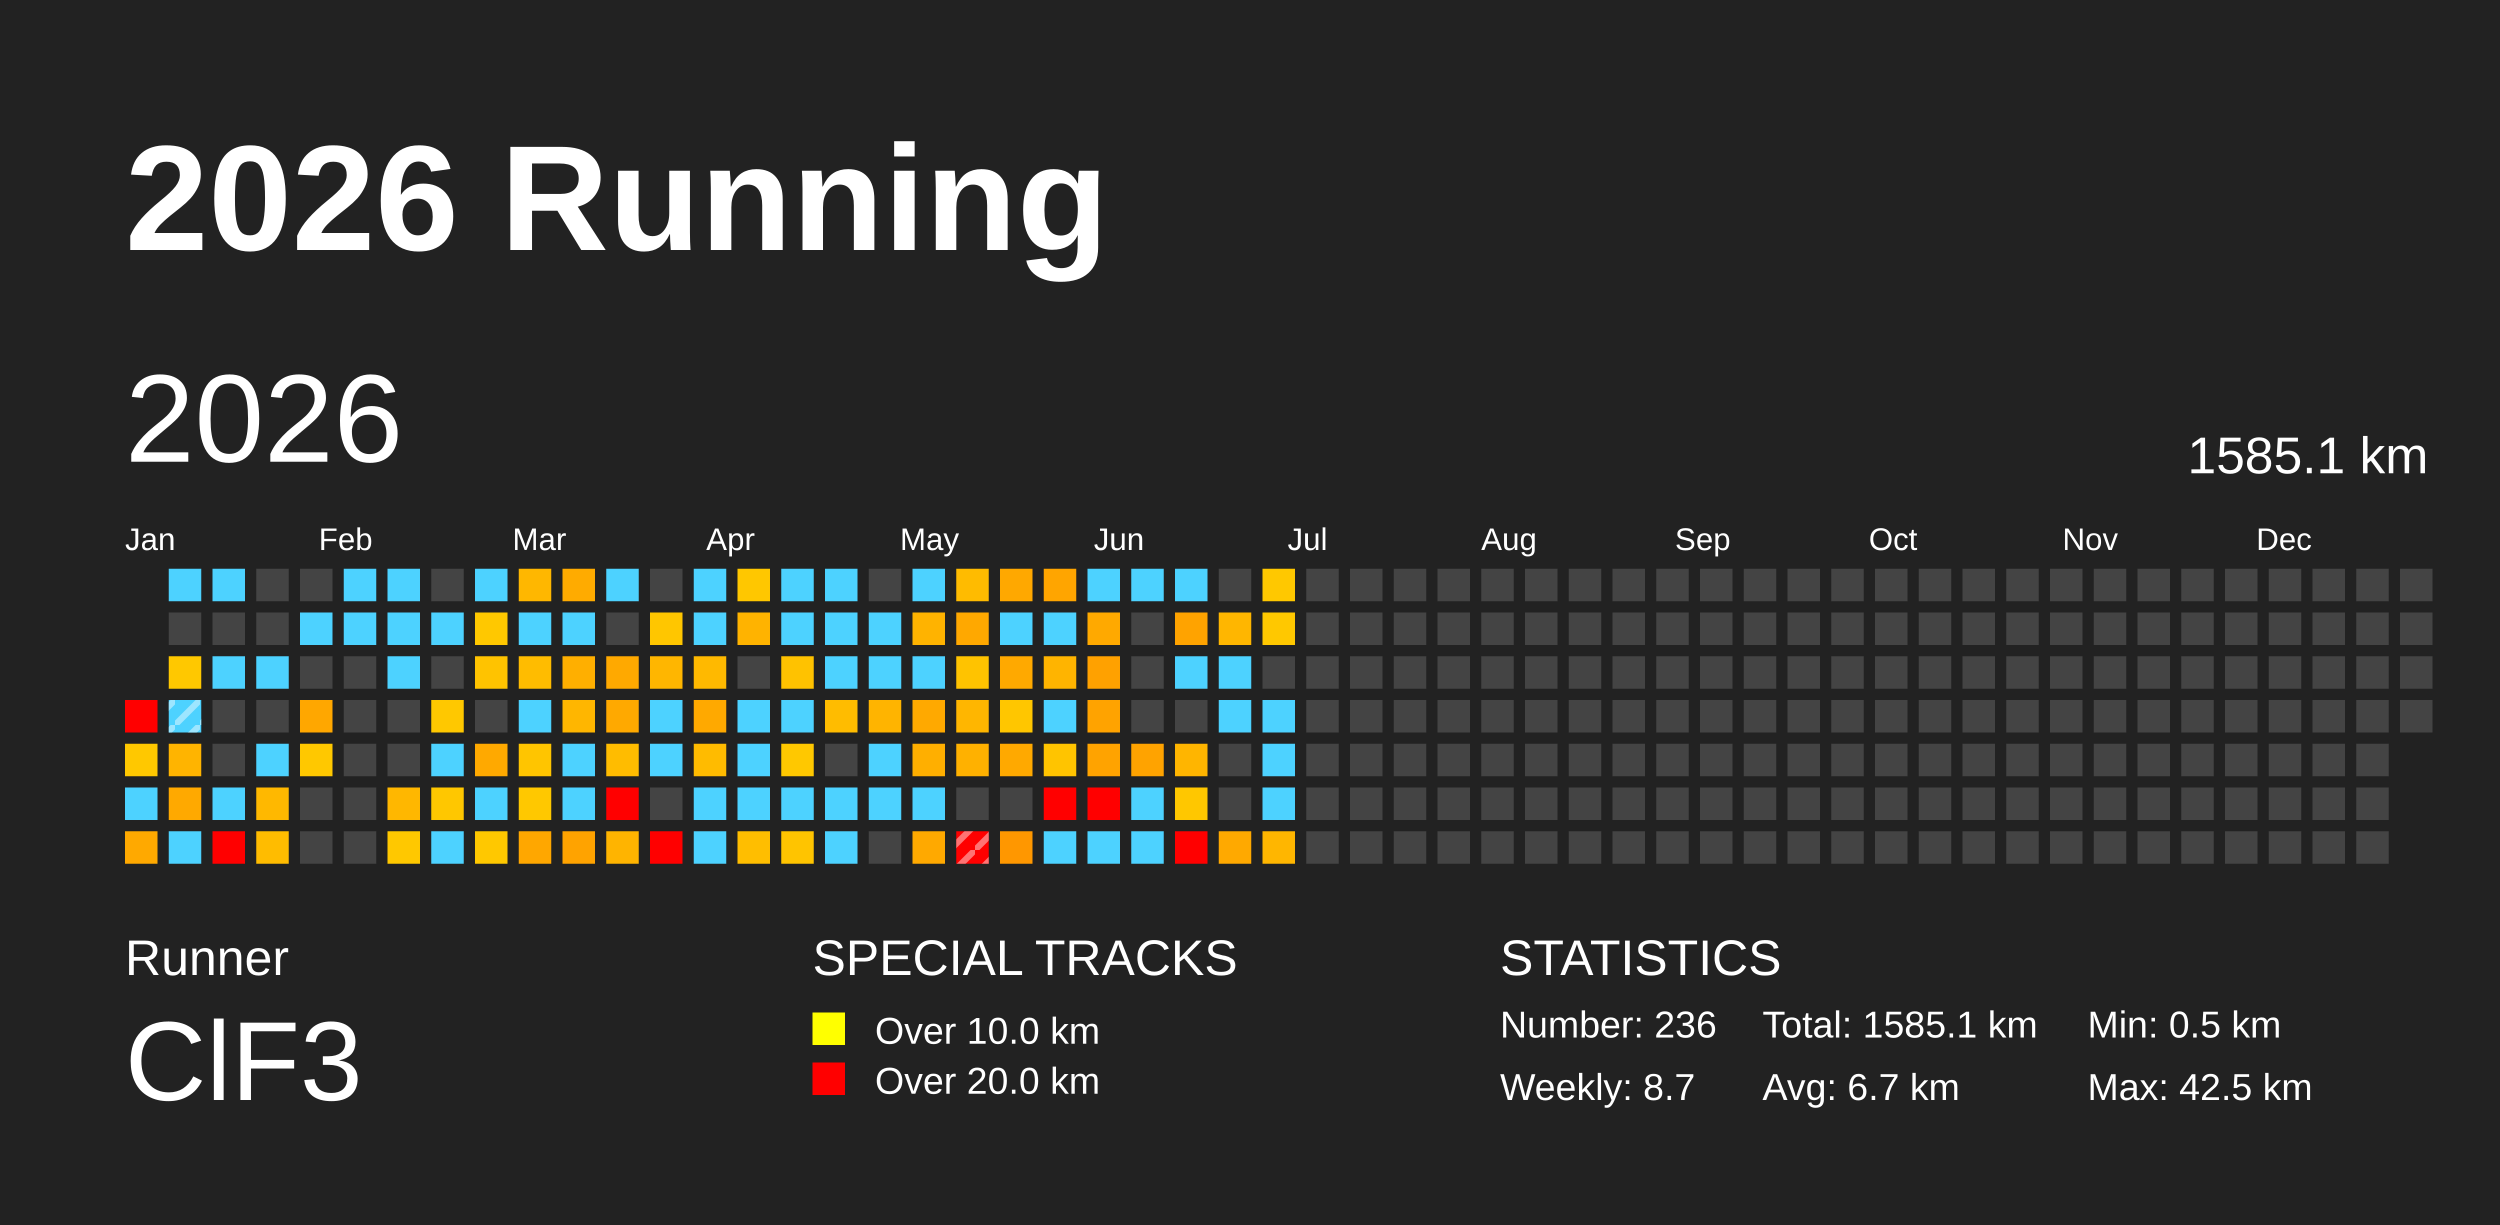
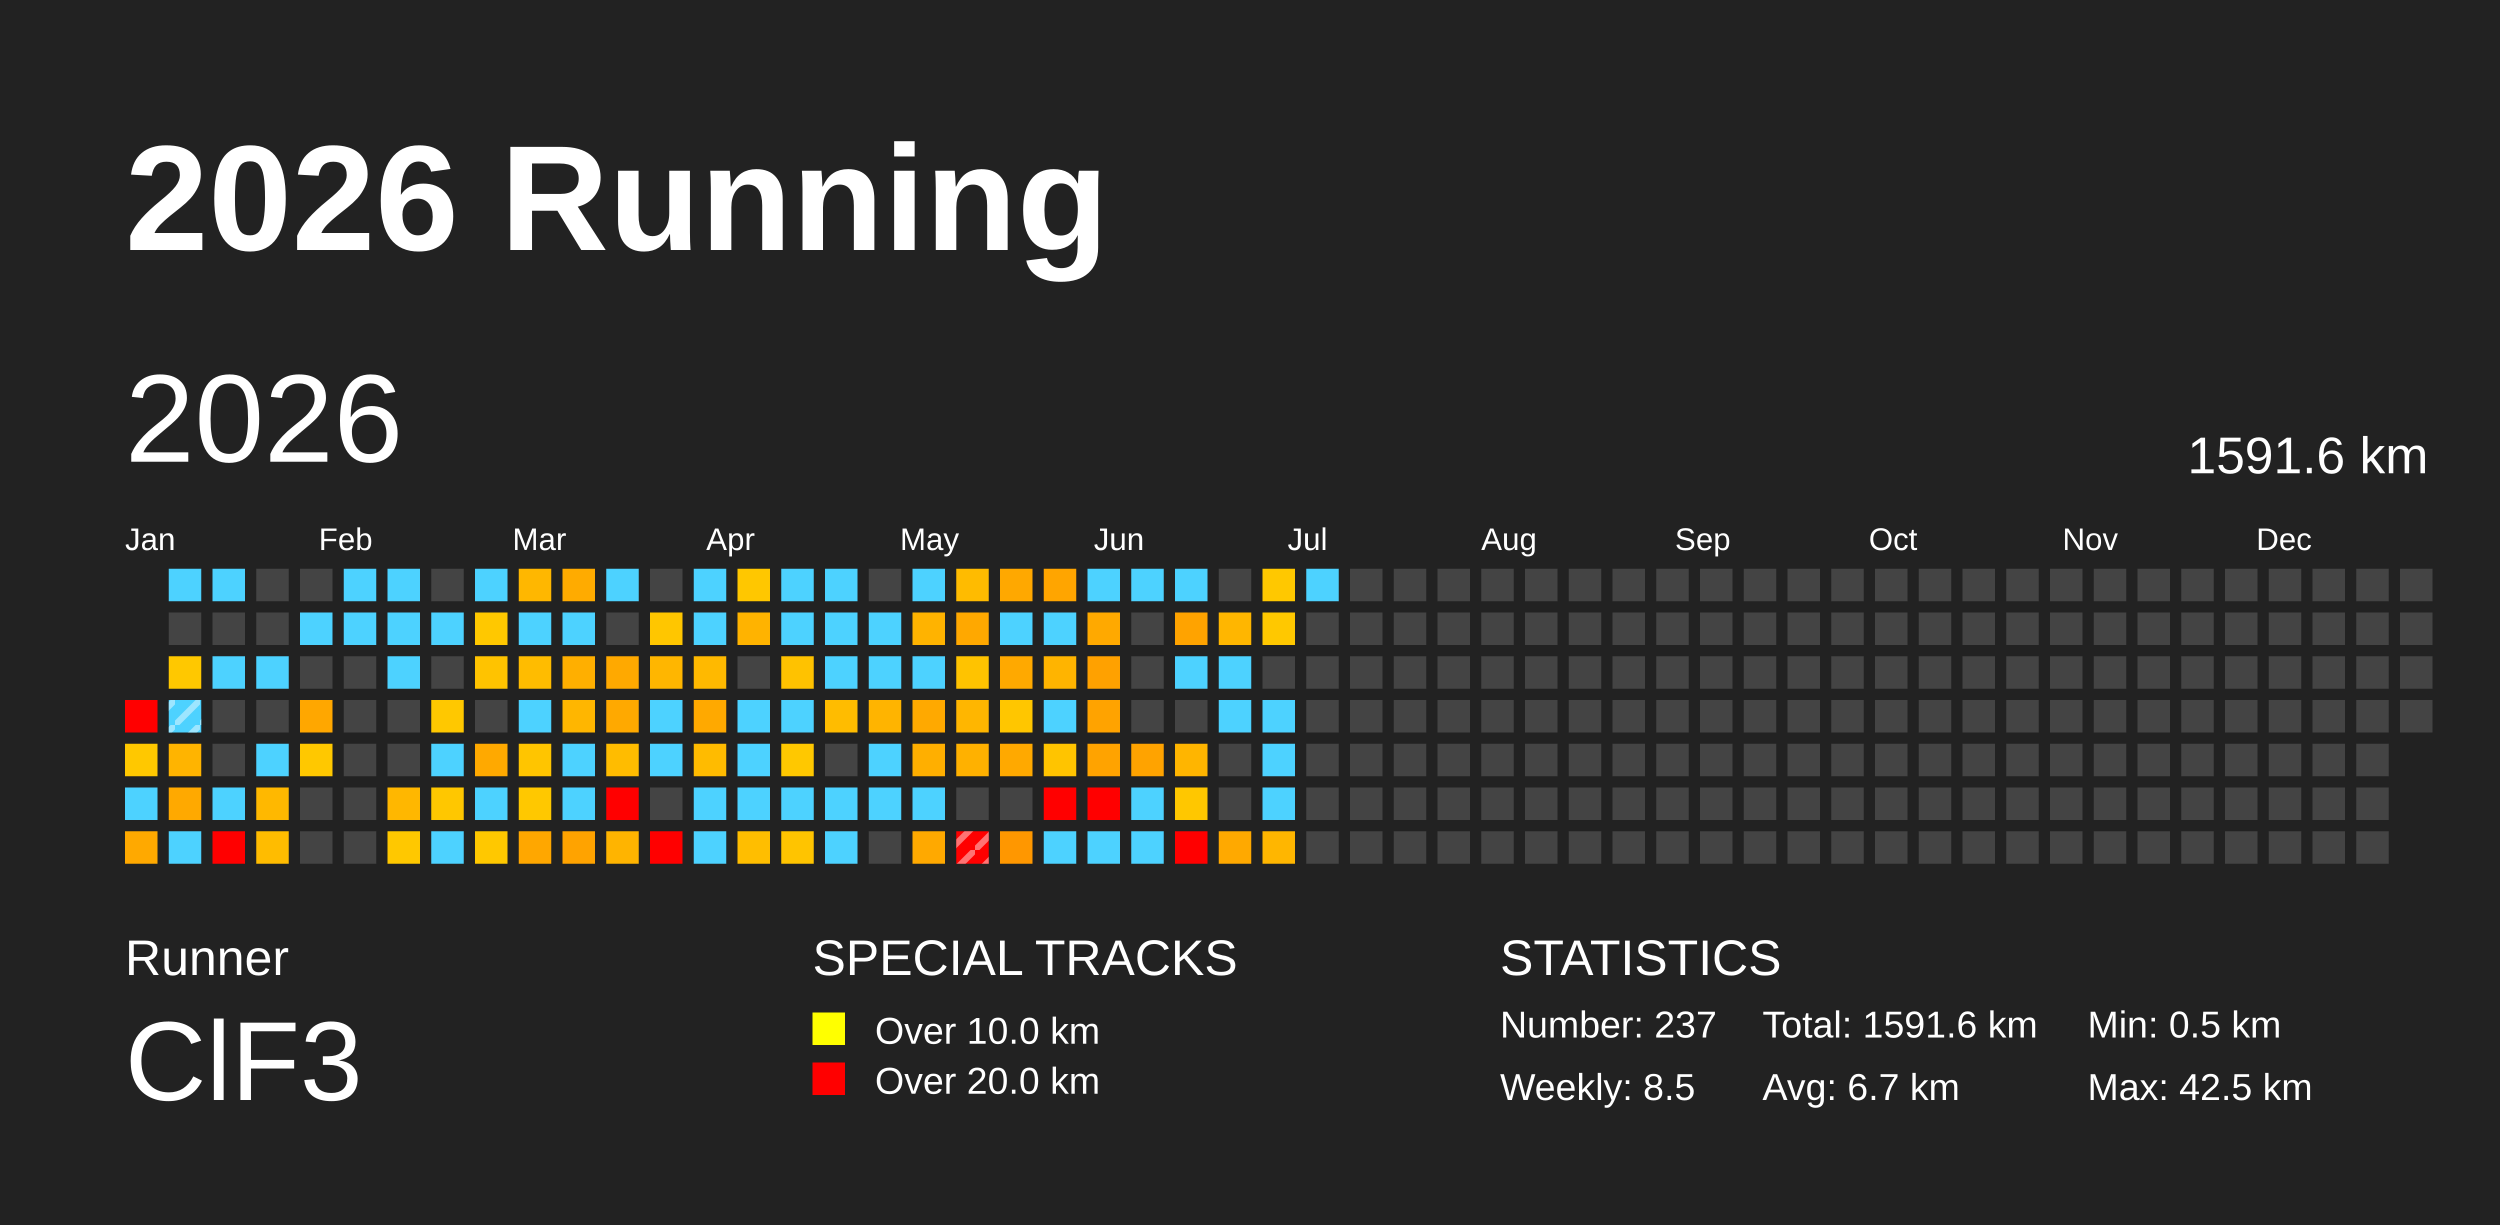
<svg xmlns="http://www.w3.org/2000/svg" baseProfile="full" height="98mm" version="1.1" viewBox="0,0,200,98" width="200mm">
  <defs>
    <pattern height="2" id="indoor-stripe" patternUnits="userSpaceOnUse" width="2">
      <line stroke="white" stroke-opacity="0.45" stroke-width="0.5" x1="0" x2="2" y1="2" y2="0" />
    </pattern>
  </defs>
  <rect fill="#222222" height="98" width="200" x="0" y="0" />
  <text fill="#FFFFFF" style="font-size:12px; font-family:Arial; font-weight:bold;" x="10" y="20">2026 Running</text>
  <text fill="#FFFFFF" style="font-size:4px; font-family:Arial" x="10" y="78">Runner</text>
  <text fill="#FFFFFF" style="font-size:9px; font-family:Arial" x="10" y="88">ClF3</text>
  <text fill="#FFFFFF" style="font-size:4px; font-family:Arial" x="65" y="78">SPECIAL TRACKS</text>
  <rect fill="yellow" height="2.6" width="2.6" x="65" y="81" />
  <text fill="#FFFFFF" style="font-size:3px; font-family:Arial" x="70" y="83.5">Over 10.0 km</text>
  <rect fill="red" height="2.6" width="2.6" x="65" y="85" />
  <text fill="#FFFFFF" style="font-size:3px; font-family:Arial" x="70" y="87.5">Over 20.0 km</text>
  <text fill="#FFFFFF" style="font-size:4px; font-family:Arial" x="120" y="78">STATISTICS</text>
-   <text fill="#FFFFFF" style="font-size:3px; font-family:Arial" x="120" y="83">Number: 236</text>
-   <text fill="#FFFFFF" style="font-size:3px; font-family:Arial" x="120" y="88">Weekly: 8.7</text>
-   <text fill="#FFFFFF" style="font-size:3px; font-family:Arial" x="141" y="83">Total: 1585.1 km</text>
+   <text fill="#FFFFFF" style="font-size:3px; font-family:Arial" x="120" y="83">Number: 237</text>
+   <text fill="#FFFFFF" style="font-size:3px; font-family:Arial" x="120" y="88">Weekly: 8.5</text>
+   <text fill="#FFFFFF" style="font-size:3px; font-family:Arial" x="141" y="83">Total: 1591.6 km</text>
  <text fill="#FFFFFF" style="font-size:3px; font-family:Arial" x="141" y="88">Avg: 6.7 km</text>
  <text fill="#FFFFFF" style="font-size:3px; font-family:Arial" x="167" y="83">Min: 0.5 km</text>
  <text fill="#FFFFFF" style="font-size:3px; font-family:Arial" x="167" y="88">Max: 42.5 km</text>
  <text dominant-baseline="hanging" fill="#FFFFFF" style="font-size:10.0px; font-family:Arial;" x="10" y="30">2026</text>
-   <text dominant-baseline="hanging" fill="#FFFFFF" style="font-size:4.125px; font-family:Arial;" x="175" y="35">1585.1 km</text>
+   <text dominant-baseline="hanging" fill="#FFFFFF" style="font-size:4.125px; font-family:Arial;" x="175" y="35">1591.6 km</text>
  <text fill="#FFFFFF" style="font-size:2.5px; font-family:Arial" x="10.0" y="44">Jan</text>
  <text fill="#FFFFFF" style="font-size:2.5px; font-family:Arial" x="25.5" y="44">Feb</text>
  <text fill="#FFFFFF" style="font-size:2.5px; font-family:Arial" x="41.0" y="44">Mar</text>
  <text fill="#FFFFFF" style="font-size:2.5px; font-family:Arial" x="56.5" y="44">Apr</text>
  <text fill="#FFFFFF" style="font-size:2.5px; font-family:Arial" x="72.0" y="44">May</text>
  <text fill="#FFFFFF" style="font-size:2.5px; font-family:Arial" x="87.5" y="44">Jun</text>
  <text fill="#FFFFFF" style="font-size:2.5px; font-family:Arial" x="103.0" y="44">Jul</text>
  <text fill="#FFFFFF" style="font-size:2.5px; font-family:Arial" x="118.5" y="44">Aug</text>
  <text fill="#FFFFFF" style="font-size:2.5px; font-family:Arial" x="134.0" y="44">Sep</text>
  <text fill="#FFFFFF" style="font-size:2.5px; font-family:Arial" x="149.5" y="44">Oct</text>
  <text fill="#FFFFFF" style="font-size:2.5px; font-family:Arial" x="165.0" y="44">Nov</text>
  <text fill="#FFFFFF" style="font-size:2.5px; font-family:Arial" x="180.5" y="44">Dec</text>
  <rect fill="red" height="2.6" width="2.6" x="10.0" y="56.0" />
  <rect fill="#ffc800" height="2.6" width="2.6" x="10.0" y="59.5" />
  <rect fill="#4dd2ff" height="2.6" width="2.6" x="10.0" y="63.0" />
  <rect fill="#ffa900" height="2.6" width="2.6" x="10.0" y="66.5" />
  <rect fill="#4dd2ff" height="2.6" width="2.6" x="13.5" y="45.5" />
  <rect fill="#444444" height="2.6" width="2.6" x="13.5" y="49.0" />
  <rect fill="#ffc800" height="2.6" width="2.6" x="13.5" y="52.5" />
  <rect fill="#4dd2ff" height="2.6" width="2.6" x="13.5" y="56.0" />
  <rect fill="url(#indoor-stripe)" height="2.6" style="pointer-events: none;" width="2.6" x="13.5" y="56.0" />
  <rect fill="#ffb400" height="2.6" width="2.6" x="13.5" y="59.5" />
  <rect fill="#ffa900" height="2.6" width="2.6" x="13.5" y="63.0" />
  <rect fill="#4dd2ff" height="2.6" width="2.6" x="13.5" y="66.5" />
  <rect fill="#4dd2ff" height="2.6" width="2.6" x="17.0" y="45.5" />
  <rect fill="#444444" height="2.6" width="2.6" x="17.0" y="49.0" />
  <rect fill="#4dd2ff" height="2.6" width="2.6" x="17.0" y="52.5" />
  <rect fill="#444444" height="2.6" width="2.6" x="17.0" y="56.0" />
  <rect fill="#444444" height="2.6" width="2.6" x="17.0" y="59.5" />
  <rect fill="#4dd2ff" height="2.6" width="2.6" x="17.0" y="63.0" />
  <rect fill="red" height="2.6" width="2.6" x="17.0" y="66.5" />
  <rect fill="#444444" height="2.6" width="2.6" x="20.5" y="45.5" />
  <rect fill="#444444" height="2.6" width="2.6" x="20.5" y="49.0" />
  <rect fill="#4dd2ff" height="2.6" width="2.6" x="20.5" y="52.5" />
  <rect fill="#444444" height="2.6" width="2.6" x="20.5" y="56.0" />
  <rect fill="#4dd2ff" height="2.6" width="2.6" x="20.5" y="59.5" />
  <rect fill="#ffb800" height="2.6" width="2.6" x="20.5" y="63.0" />
  <rect fill="#ffbc00" height="2.6" width="2.6" x="20.5" y="66.5" />
  <rect fill="#444444" height="2.6" width="2.6" x="24.0" y="45.5" />
  <rect fill="#4dd2ff" height="2.6" width="2.6" x="24.0" y="49.0" />
  <rect fill="#444444" height="2.6" width="2.6" x="24.0" y="52.5" />
  <rect fill="#ffa700" height="2.6" width="2.6" x="24.0" y="56.0" />
  <rect fill="#ffc800" height="2.6" width="2.6" x="24.0" y="59.5" />
  <rect fill="#444444" height="2.6" width="2.6" x="24.0" y="63.0" />
  <rect fill="#444444" height="2.6" width="2.6" x="24.0" y="66.5" />
  <rect fill="#4dd2ff" height="2.6" width="2.6" x="27.5" y="45.5" />
  <rect fill="#4dd2ff" height="2.6" width="2.6" x="27.5" y="49.0" />
  <rect fill="#444444" height="2.6" width="2.6" x="27.5" y="52.5" />
  <rect fill="#444444" height="2.6" width="2.6" x="27.5" y="56.0" />
  <rect fill="#444444" height="2.6" width="2.6" x="27.5" y="59.5" />
  <rect fill="#444444" height="2.6" width="2.6" x="27.5" y="63.0" />
  <rect fill="#444444" height="2.6" width="2.6" x="27.5" y="66.5" />
  <rect fill="#4dd2ff" height="2.6" width="2.6" x="31.0" y="45.5" />
  <rect fill="#4dd2ff" height="2.6" width="2.6" x="31.0" y="49.0" />
  <rect fill="#4dd2ff" height="2.6" width="2.6" x="31.0" y="52.5" />
  <rect fill="#444444" height="2.6" width="2.6" x="31.0" y="56.0" />
  <rect fill="#444444" height="2.6" width="2.6" x="31.0" y="59.5" />
  <rect fill="#ffb700" height="2.6" width="2.6" x="31.0" y="63.0" />
  <rect fill="#ffc800" height="2.6" width="2.6" x="31.0" y="66.5" />
  <rect fill="#444444" height="2.6" width="2.6" x="34.5" y="45.5" />
  <rect fill="#4dd2ff" height="2.6" width="2.6" x="34.5" y="49.0" />
  <rect fill="#444444" height="2.6" width="2.6" x="34.5" y="52.5" />
  <rect fill="#ffc800" height="2.6" width="2.6" x="34.5" y="56.0" />
  <rect fill="#4dd2ff" height="2.6" width="2.6" x="34.5" y="59.5" />
  <rect fill="#ffc700" height="2.6" width="2.6" x="34.5" y="63.0" />
  <rect fill="#4dd2ff" height="2.6" width="2.6" x="34.5" y="66.5" />
  <rect fill="#4dd2ff" height="2.6" width="2.6" x="38.0" y="45.5" />
  <rect fill="#ffc800" height="2.6" width="2.6" x="38.0" y="49.0" />
  <rect fill="#ffc300" height="2.6" width="2.6" x="38.0" y="52.5" />
  <rect fill="#444444" height="2.6" width="2.6" x="38.0" y="56.0" />
  <rect fill="#ffa900" height="2.6" width="2.6" x="38.0" y="59.5" />
  <rect fill="#4dd2ff" height="2.6" width="2.6" x="38.0" y="63.0" />
  <rect fill="#ffc800" height="2.6" width="2.6" x="38.0" y="66.5" />
  <rect fill="#ffb700" height="2.6" width="2.6" x="41.5" y="45.5" />
  <rect fill="#4dd2ff" height="2.6" width="2.6" x="41.5" y="49.0" />
  <rect fill="#ffbc00" height="2.6" width="2.6" x="41.5" y="52.5" />
  <rect fill="#4dd2ff" height="2.6" width="2.6" x="41.5" y="56.0" />
  <rect fill="#ffc500" height="2.6" width="2.6" x="41.5" y="59.5" />
  <rect fill="#ffc800" height="2.6" width="2.6" x="41.5" y="63.0" />
  <rect fill="#ffa700" height="2.6" width="2.6" x="41.5" y="66.5" />
  <rect fill="#ffab00" height="2.6" width="2.6" x="45.0" y="45.5" />
  <rect fill="#4dd2ff" height="2.6" width="2.6" x="45.0" y="49.0" />
  <rect fill="#ffaf00" height="2.6" width="2.6" x="45.0" y="52.5" />
  <rect fill="#ffb600" height="2.6" width="2.6" x="45.0" y="56.0" />
  <rect fill="#4dd2ff" height="2.6" width="2.6" x="45.0" y="59.5" />
  <rect fill="#4dd2ff" height="2.6" width="2.6" x="45.0" y="63.0" />
  <rect fill="#ffa300" height="2.6" width="2.6" x="45.0" y="66.5" />
  <rect fill="#4dd2ff" height="2.6" width="2.6" x="48.5" y="45.5" />
  <rect fill="#444444" height="2.6" width="2.6" x="48.5" y="49.0" />
  <rect fill="#ffa900" height="2.6" width="2.6" x="48.5" y="52.5" />
  <rect fill="#ffa900" height="2.6" width="2.6" x="48.5" y="56.0" />
  <rect fill="#ffbc00" height="2.6" width="2.6" x="48.5" y="59.5" />
  <rect fill="red" height="2.6" width="2.6" x="48.5" y="63.0" />
  <rect fill="#ffb400" height="2.6" width="2.6" x="48.5" y="66.5" />
  <rect fill="#444444" height="2.6" width="2.6" x="52.0" y="45.5" />
  <rect fill="#ffc600" height="2.6" width="2.6" x="52.0" y="49.0" />
  <rect fill="#ffb600" height="2.6" width="2.6" x="52.0" y="52.5" />
  <rect fill="#4dd2ff" height="2.6" width="2.6" x="52.0" y="56.0" />
  <rect fill="#4dd2ff" height="2.6" width="2.6" x="52.0" y="59.5" />
  <rect fill="#444444" height="2.6" width="2.6" x="52.0" y="63.0" />
  <rect fill="red" height="2.6" width="2.6" x="52.0" y="66.5" />
  <rect fill="#4dd2ff" height="2.6" width="2.6" x="55.5" y="45.5" />
  <rect fill="#4dd2ff" height="2.6" width="2.6" x="55.5" y="49.0" />
  <rect fill="#ffb900" height="2.6" width="2.6" x="55.5" y="52.5" />
  <rect fill="#ffa900" height="2.6" width="2.6" x="55.5" y="56.0" />
  <rect fill="#ffbb00" height="2.6" width="2.6" x="55.5" y="59.5" />
  <rect fill="#4dd2ff" height="2.6" width="2.6" x="55.5" y="63.0" />
  <rect fill="#4dd2ff" height="2.6" width="2.6" x="55.5" y="66.5" />
  <rect fill="#ffc700" height="2.6" width="2.6" x="59.0" y="45.5" />
  <rect fill="#ffb300" height="2.6" width="2.6" x="59.0" y="49.0" />
  <rect fill="#444444" height="2.6" width="2.6" x="59.0" y="52.5" />
  <rect fill="#4dd2ff" height="2.6" width="2.6" x="59.0" y="56.0" />
  <rect fill="#4dd2ff" height="2.6" width="2.6" x="59.0" y="59.5" />
  <rect fill="#4dd2ff" height="2.6" width="2.6" x="59.0" y="63.0" />
  <rect fill="#ffbe00" height="2.6" width="2.6" x="59.0" y="66.5" />
  <rect fill="#4dd2ff" height="2.6" width="2.6" x="62.5" y="45.5" />
  <rect fill="#4dd2ff" height="2.6" width="2.6" x="62.5" y="49.0" />
  <rect fill="#ffc200" height="2.6" width="2.6" x="62.5" y="52.5" />
  <rect fill="#4dd2ff" height="2.6" width="2.6" x="62.5" y="56.0" />
  <rect fill="#ffc800" height="2.6" width="2.6" x="62.5" y="59.5" />
  <rect fill="#4dd2ff" height="2.6" width="2.6" x="62.5" y="63.0" />
  <rect fill="#ffc400" height="2.6" width="2.6" x="62.5" y="66.5" />
  <rect fill="#4dd2ff" height="2.6" width="2.6" x="66.0" y="45.5" />
  <rect fill="#4dd2ff" height="2.6" width="2.6" x="66.0" y="49.0" />
  <rect fill="#4dd2ff" height="2.6" width="2.6" x="66.0" y="52.5" />
  <rect fill="#ffbc00" height="2.6" width="2.6" x="66.0" y="56.0" />
  <rect fill="#444444" height="2.6" width="2.6" x="66.0" y="59.5" />
  <rect fill="#4dd2ff" height="2.6" width="2.6" x="66.0" y="63.0" />
  <rect fill="#4dd2ff" height="2.6" width="2.6" x="66.0" y="66.5" />
  <rect fill="#444444" height="2.6" width="2.6" x="69.5" y="45.5" />
  <rect fill="#4dd2ff" height="2.6" width="2.6" x="69.5" y="49.0" />
  <rect fill="#4dd2ff" height="2.6" width="2.6" x="69.5" y="52.5" />
  <rect fill="#ffb400" height="2.6" width="2.6" x="69.5" y="56.0" />
  <rect fill="#4dd2ff" height="2.6" width="2.6" x="69.5" y="59.5" />
  <rect fill="#4dd2ff" height="2.6" width="2.6" x="69.5" y="63.0" />
  <rect fill="#444444" height="2.6" width="2.6" x="69.5" y="66.5" />
  <rect fill="#4dd2ff" height="2.6" width="2.6" x="73.0" y="45.5" />
  <rect fill="#ffb300" height="2.6" width="2.6" x="73.0" y="49.0" />
  <rect fill="#4dd2ff" height="2.6" width="2.6" x="73.0" y="52.5" />
  <rect fill="#ffa900" height="2.6" width="2.6" x="73.0" y="56.0" />
  <rect fill="#ffaf00" height="2.6" width="2.6" x="73.0" y="59.5" />
  <rect fill="#4dd2ff" height="2.6" width="2.6" x="73.0" y="63.0" />
  <rect fill="#ffa900" height="2.6" width="2.6" x="73.0" y="66.5" />
  <rect fill="#ffbb00" height="2.6" width="2.6" x="76.5" y="45.5" />
  <rect fill="#ffa800" height="2.6" width="2.6" x="76.5" y="49.0" />
  <rect fill="#ffc300" height="2.6" width="2.6" x="76.5" y="52.5" />
  <rect fill="#ffb600" height="2.6" width="2.6" x="76.5" y="56.0" />
  <rect fill="#ffb100" height="2.6" width="2.6" x="76.5" y="59.5" />
  <rect fill="#444444" height="2.6" width="2.6" x="76.5" y="63.0" />
  <rect fill="red" height="2.6" width="2.6" x="76.5" y="66.5" />
  <rect fill="url(#indoor-stripe)" height="2.6" style="pointer-events: none;" width="2.6" x="76.5" y="66.5" />
  <rect fill="#ffa800" height="2.6" width="2.6" x="80.0" y="45.5" />
  <rect fill="#4dd2ff" height="2.6" width="2.6" x="80.0" y="49.0" />
  <rect fill="#ffa900" height="2.6" width="2.6" x="80.0" y="52.5" />
  <rect fill="#ffc600" height="2.6" width="2.6" x="80.0" y="56.0" />
  <rect fill="#ffa900" height="2.6" width="2.6" x="80.0" y="59.5" />
  <rect fill="#444444" height="2.6" width="2.6" x="80.0" y="63.0" />
  <rect fill="#ff9700" height="2.6" width="2.6" x="80.0" y="66.5" />
  <rect fill="#ffa500" height="2.6" width="2.6" x="83.5" y="45.5" />
  <rect fill="#4dd2ff" height="2.6" width="2.6" x="83.5" y="49.0" />
  <rect fill="#ffb400" height="2.6" width="2.6" x="83.5" y="52.5" />
  <rect fill="#4dd2ff" height="2.6" width="2.6" x="83.5" y="56.0" />
  <rect fill="#ffc400" height="2.6" width="2.6" x="83.5" y="59.5" />
  <rect fill="red" height="2.6" width="2.6" x="83.5" y="63.0" />
  <rect fill="#4dd2ff" height="2.6" width="2.6" x="83.5" y="66.5" />
  <rect fill="#4dd2ff" height="2.6" width="2.6" x="87.0" y="45.5" />
  <rect fill="#ffa900" height="2.6" width="2.6" x="87.0" y="49.0" />
  <rect fill="#ffa100" height="2.6" width="2.6" x="87.0" y="52.5" />
  <rect fill="#ffa300" height="2.6" width="2.6" x="87.0" y="56.0" />
  <rect fill="#ffa300" height="2.6" width="2.6" x="87.0" y="59.5" />
  <rect fill="red" height="2.6" width="2.6" x="87.0" y="63.0" />
  <rect fill="#4dd2ff" height="2.6" width="2.6" x="87.0" y="66.5" />
  <rect fill="#4dd2ff" height="2.6" width="2.6" x="90.5" y="45.5" />
  <rect fill="#444444" height="2.6" width="2.6" x="90.5" y="49.0" />
  <rect fill="#444444" height="2.6" width="2.6" x="90.5" y="52.5" />
  <rect fill="#444444" height="2.6" width="2.6" x="90.5" y="56.0" />
  <rect fill="#ffa300" height="2.6" width="2.6" x="90.5" y="59.5" />
  <rect fill="#4dd2ff" height="2.6" width="2.6" x="90.5" y="63.0" />
  <rect fill="#4dd2ff" height="2.6" width="2.6" x="90.5" y="66.5" />
  <rect fill="#4dd2ff" height="2.6" width="2.6" x="94.0" y="45.5" />
  <rect fill="#ffa300" height="2.6" width="2.6" x="94.0" y="49.0" />
  <rect fill="#4dd2ff" height="2.6" width="2.6" x="94.0" y="52.5" />
  <rect fill="#444444" height="2.6" width="2.6" x="94.0" y="56.0" />
  <rect fill="#ffb500" height="2.6" width="2.6" x="94.0" y="59.5" />
  <rect fill="#ffc700" height="2.6" width="2.6" x="94.0" y="63.0" />
  <rect fill="red" height="2.6" width="2.6" x="94.0" y="66.5" />
  <rect fill="#444444" height="2.6" width="2.6" x="97.5" y="45.5" />
  <rect fill="#ffb600" height="2.6" width="2.6" x="97.5" y="49.0" />
  <rect fill="#4dd2ff" height="2.6" width="2.6" x="97.5" y="52.5" />
  <rect fill="#4dd2ff" height="2.6" width="2.6" x="97.5" y="56.0" />
  <rect fill="#444444" height="2.6" width="2.6" x="97.5" y="59.5" />
  <rect fill="#444444" height="2.6" width="2.6" x="97.5" y="63.0" />
  <rect fill="#ffa900" height="2.6" width="2.6" x="97.5" y="66.5" />
  <rect fill="#ffc800" height="2.6" width="2.6" x="101.0" y="45.5" />
  <rect fill="#ffc800" height="2.6" width="2.6" x="101.0" y="49.0" />
  <rect fill="#444444" height="2.6" width="2.6" x="101.0" y="52.5" />
  <rect fill="#4dd2ff" height="2.6" width="2.6" x="101.0" y="56.0" />
  <rect fill="#4dd2ff" height="2.6" width="2.6" x="101.0" y="59.5" />
  <rect fill="#4dd2ff" height="2.6" width="2.6" x="101.0" y="63.0" />
  <rect fill="#ffb600" height="2.6" width="2.6" x="101.0" y="66.5" />
-   <rect fill="#444444" height="2.6" width="2.6" x="104.5" y="45.5" />
+   <rect fill="#4dd2ff" height="2.6" width="2.6" x="104.5" y="45.5" />
  <rect fill="#444444" height="2.6" width="2.6" x="104.5" y="49.0" />
  <rect fill="#444444" height="2.6" width="2.6" x="104.5" y="52.5" />
  <rect fill="#444444" height="2.6" width="2.6" x="104.5" y="56.0" />
  <rect fill="#444444" height="2.6" width="2.6" x="104.5" y="59.5" />
  <rect fill="#444444" height="2.6" width="2.6" x="104.5" y="63.0" />
  <rect fill="#444444" height="2.6" width="2.6" x="104.5" y="66.5" />
  <rect fill="#444444" height="2.6" width="2.6" x="108.0" y="45.5" />
  <rect fill="#444444" height="2.6" width="2.6" x="108.0" y="49.0" />
  <rect fill="#444444" height="2.6" width="2.6" x="108.0" y="52.5" />
  <rect fill="#444444" height="2.6" width="2.6" x="108.0" y="56.0" />
  <rect fill="#444444" height="2.6" width="2.6" x="108.0" y="59.5" />
  <rect fill="#444444" height="2.6" width="2.6" x="108.0" y="63.0" />
  <rect fill="#444444" height="2.6" width="2.6" x="108.0" y="66.5" />
  <rect fill="#444444" height="2.6" width="2.6" x="111.5" y="45.5" />
  <rect fill="#444444" height="2.6" width="2.6" x="111.5" y="49.0" />
  <rect fill="#444444" height="2.6" width="2.6" x="111.5" y="52.5" />
  <rect fill="#444444" height="2.6" width="2.6" x="111.5" y="56.0" />
  <rect fill="#444444" height="2.6" width="2.6" x="111.5" y="59.5" />
  <rect fill="#444444" height="2.6" width="2.6" x="111.5" y="63.0" />
  <rect fill="#444444" height="2.6" width="2.6" x="111.5" y="66.5" />
  <rect fill="#444444" height="2.6" width="2.6" x="115.0" y="45.5" />
  <rect fill="#444444" height="2.6" width="2.6" x="115.0" y="49.0" />
  <rect fill="#444444" height="2.6" width="2.6" x="115.0" y="52.5" />
  <rect fill="#444444" height="2.6" width="2.6" x="115.0" y="56.0" />
  <rect fill="#444444" height="2.6" width="2.6" x="115.0" y="59.5" />
  <rect fill="#444444" height="2.6" width="2.6" x="115.0" y="63.0" />
  <rect fill="#444444" height="2.6" width="2.6" x="115.0" y="66.5" />
  <rect fill="#444444" height="2.6" width="2.6" x="118.5" y="45.5" />
  <rect fill="#444444" height="2.6" width="2.6" x="118.5" y="49.0" />
  <rect fill="#444444" height="2.6" width="2.6" x="118.5" y="52.5" />
  <rect fill="#444444" height="2.6" width="2.6" x="118.5" y="56.0" />
  <rect fill="#444444" height="2.6" width="2.6" x="118.5" y="59.5" />
  <rect fill="#444444" height="2.6" width="2.6" x="118.5" y="63.0" />
  <rect fill="#444444" height="2.6" width="2.6" x="118.5" y="66.5" />
  <rect fill="#444444" height="2.6" width="2.6" x="122.0" y="45.5" />
  <rect fill="#444444" height="2.6" width="2.6" x="122.0" y="49.0" />
  <rect fill="#444444" height="2.6" width="2.6" x="122.0" y="52.5" />
  <rect fill="#444444" height="2.6" width="2.6" x="122.0" y="56.0" />
  <rect fill="#444444" height="2.6" width="2.6" x="122.0" y="59.5" />
  <rect fill="#444444" height="2.6" width="2.6" x="122.0" y="63.0" />
  <rect fill="#444444" height="2.6" width="2.6" x="122.0" y="66.5" />
  <rect fill="#444444" height="2.6" width="2.6" x="125.5" y="45.5" />
  <rect fill="#444444" height="2.6" width="2.6" x="125.5" y="49.0" />
  <rect fill="#444444" height="2.6" width="2.6" x="125.5" y="52.5" />
  <rect fill="#444444" height="2.6" width="2.6" x="125.5" y="56.0" />
  <rect fill="#444444" height="2.6" width="2.6" x="125.5" y="59.5" />
  <rect fill="#444444" height="2.6" width="2.6" x="125.5" y="63.0" />
  <rect fill="#444444" height="2.6" width="2.6" x="125.5" y="66.5" />
  <rect fill="#444444" height="2.6" width="2.6" x="129.0" y="45.5" />
  <rect fill="#444444" height="2.6" width="2.6" x="129.0" y="49.0" />
  <rect fill="#444444" height="2.6" width="2.6" x="129.0" y="52.5" />
  <rect fill="#444444" height="2.6" width="2.6" x="129.0" y="56.0" />
  <rect fill="#444444" height="2.6" width="2.6" x="129.0" y="59.5" />
  <rect fill="#444444" height="2.6" width="2.6" x="129.0" y="63.0" />
  <rect fill="#444444" height="2.6" width="2.6" x="129.0" y="66.5" />
  <rect fill="#444444" height="2.6" width="2.6" x="132.5" y="45.5" />
  <rect fill="#444444" height="2.6" width="2.6" x="132.5" y="49.0" />
  <rect fill="#444444" height="2.6" width="2.6" x="132.5" y="52.5" />
  <rect fill="#444444" height="2.6" width="2.6" x="132.5" y="56.0" />
  <rect fill="#444444" height="2.6" width="2.6" x="132.5" y="59.5" />
  <rect fill="#444444" height="2.6" width="2.6" x="132.5" y="63.0" />
  <rect fill="#444444" height="2.6" width="2.6" x="132.5" y="66.5" />
  <rect fill="#444444" height="2.6" width="2.6" x="136.0" y="45.5" />
  <rect fill="#444444" height="2.6" width="2.6" x="136.0" y="49.0" />
  <rect fill="#444444" height="2.6" width="2.6" x="136.0" y="52.5" />
  <rect fill="#444444" height="2.6" width="2.6" x="136.0" y="56.0" />
  <rect fill="#444444" height="2.6" width="2.6" x="136.0" y="59.5" />
  <rect fill="#444444" height="2.6" width="2.6" x="136.0" y="63.0" />
  <rect fill="#444444" height="2.6" width="2.6" x="136.0" y="66.5" />
  <rect fill="#444444" height="2.6" width="2.6" x="139.5" y="45.5" />
  <rect fill="#444444" height="2.6" width="2.6" x="139.5" y="49.0" />
  <rect fill="#444444" height="2.6" width="2.6" x="139.5" y="52.5" />
  <rect fill="#444444" height="2.6" width="2.6" x="139.5" y="56.0" />
  <rect fill="#444444" height="2.6" width="2.6" x="139.5" y="59.5" />
  <rect fill="#444444" height="2.6" width="2.6" x="139.5" y="63.0" />
  <rect fill="#444444" height="2.6" width="2.6" x="139.5" y="66.5" />
  <rect fill="#444444" height="2.6" width="2.6" x="143.0" y="45.5" />
  <rect fill="#444444" height="2.6" width="2.6" x="143.0" y="49.0" />
  <rect fill="#444444" height="2.6" width="2.6" x="143.0" y="52.5" />
  <rect fill="#444444" height="2.6" width="2.6" x="143.0" y="56.0" />
  <rect fill="#444444" height="2.6" width="2.6" x="143.0" y="59.5" />
  <rect fill="#444444" height="2.6" width="2.6" x="143.0" y="63.0" />
  <rect fill="#444444" height="2.6" width="2.6" x="143.0" y="66.5" />
  <rect fill="#444444" height="2.6" width="2.6" x="146.5" y="45.5" />
  <rect fill="#444444" height="2.6" width="2.6" x="146.5" y="49.0" />
  <rect fill="#444444" height="2.6" width="2.6" x="146.5" y="52.5" />
  <rect fill="#444444" height="2.6" width="2.6" x="146.5" y="56.0" />
  <rect fill="#444444" height="2.6" width="2.6" x="146.5" y="59.5" />
  <rect fill="#444444" height="2.6" width="2.6" x="146.5" y="63.0" />
  <rect fill="#444444" height="2.6" width="2.6" x="146.5" y="66.5" />
  <rect fill="#444444" height="2.6" width="2.6" x="150.0" y="45.5" />
  <rect fill="#444444" height="2.6" width="2.6" x="150.0" y="49.0" />
  <rect fill="#444444" height="2.6" width="2.6" x="150.0" y="52.5" />
  <rect fill="#444444" height="2.6" width="2.6" x="150.0" y="56.0" />
  <rect fill="#444444" height="2.6" width="2.6" x="150.0" y="59.5" />
  <rect fill="#444444" height="2.6" width="2.6" x="150.0" y="63.0" />
  <rect fill="#444444" height="2.6" width="2.6" x="150.0" y="66.5" />
  <rect fill="#444444" height="2.6" width="2.6" x="153.5" y="45.5" />
  <rect fill="#444444" height="2.6" width="2.6" x="153.5" y="49.0" />
  <rect fill="#444444" height="2.6" width="2.6" x="153.5" y="52.5" />
  <rect fill="#444444" height="2.6" width="2.6" x="153.5" y="56.0" />
  <rect fill="#444444" height="2.6" width="2.6" x="153.5" y="59.5" />
  <rect fill="#444444" height="2.6" width="2.6" x="153.5" y="63.0" />
  <rect fill="#444444" height="2.6" width="2.6" x="153.5" y="66.5" />
  <rect fill="#444444" height="2.6" width="2.6" x="157.0" y="45.5" />
  <rect fill="#444444" height="2.6" width="2.6" x="157.0" y="49.0" />
  <rect fill="#444444" height="2.6" width="2.6" x="157.0" y="52.5" />
  <rect fill="#444444" height="2.6" width="2.6" x="157.0" y="56.0" />
  <rect fill="#444444" height="2.6" width="2.6" x="157.0" y="59.5" />
  <rect fill="#444444" height="2.6" width="2.6" x="157.0" y="63.0" />
  <rect fill="#444444" height="2.6" width="2.6" x="157.0" y="66.5" />
  <rect fill="#444444" height="2.6" width="2.6" x="160.5" y="45.5" />
  <rect fill="#444444" height="2.6" width="2.6" x="160.5" y="49.0" />
  <rect fill="#444444" height="2.6" width="2.6" x="160.5" y="52.5" />
  <rect fill="#444444" height="2.6" width="2.6" x="160.5" y="56.0" />
  <rect fill="#444444" height="2.6" width="2.6" x="160.5" y="59.5" />
  <rect fill="#444444" height="2.6" width="2.6" x="160.5" y="63.0" />
  <rect fill="#444444" height="2.6" width="2.6" x="160.5" y="66.5" />
  <rect fill="#444444" height="2.6" width="2.6" x="164.0" y="45.5" />
  <rect fill="#444444" height="2.6" width="2.6" x="164.0" y="49.0" />
  <rect fill="#444444" height="2.6" width="2.6" x="164.0" y="52.5" />
  <rect fill="#444444" height="2.6" width="2.6" x="164.0" y="56.0" />
  <rect fill="#444444" height="2.6" width="2.6" x="164.0" y="59.5" />
  <rect fill="#444444" height="2.6" width="2.6" x="164.0" y="63.0" />
  <rect fill="#444444" height="2.6" width="2.6" x="164.0" y="66.5" />
  <rect fill="#444444" height="2.6" width="2.6" x="167.5" y="45.5" />
  <rect fill="#444444" height="2.6" width="2.6" x="167.5" y="49.0" />
  <rect fill="#444444" height="2.6" width="2.6" x="167.5" y="52.5" />
  <rect fill="#444444" height="2.6" width="2.6" x="167.5" y="56.0" />
  <rect fill="#444444" height="2.6" width="2.6" x="167.5" y="59.5" />
  <rect fill="#444444" height="2.6" width="2.6" x="167.5" y="63.0" />
  <rect fill="#444444" height="2.6" width="2.6" x="167.5" y="66.5" />
  <rect fill="#444444" height="2.6" width="2.6" x="171.0" y="45.5" />
  <rect fill="#444444" height="2.6" width="2.6" x="171.0" y="49.0" />
  <rect fill="#444444" height="2.6" width="2.6" x="171.0" y="52.5" />
  <rect fill="#444444" height="2.6" width="2.6" x="171.0" y="56.0" />
  <rect fill="#444444" height="2.6" width="2.6" x="171.0" y="59.5" />
  <rect fill="#444444" height="2.6" width="2.6" x="171.0" y="63.0" />
  <rect fill="#444444" height="2.6" width="2.6" x="171.0" y="66.5" />
  <rect fill="#444444" height="2.6" width="2.6" x="174.5" y="45.5" />
  <rect fill="#444444" height="2.6" width="2.6" x="174.5" y="49.0" />
  <rect fill="#444444" height="2.6" width="2.6" x="174.5" y="52.5" />
  <rect fill="#444444" height="2.6" width="2.6" x="174.5" y="56.0" />
  <rect fill="#444444" height="2.6" width="2.6" x="174.5" y="59.5" />
  <rect fill="#444444" height="2.6" width="2.6" x="174.5" y="63.0" />
  <rect fill="#444444" height="2.6" width="2.6" x="174.5" y="66.5" />
  <rect fill="#444444" height="2.6" width="2.6" x="178.0" y="45.5" />
  <rect fill="#444444" height="2.6" width="2.6" x="178.0" y="49.0" />
  <rect fill="#444444" height="2.6" width="2.6" x="178.0" y="52.5" />
  <rect fill="#444444" height="2.6" width="2.6" x="178.0" y="56.0" />
  <rect fill="#444444" height="2.6" width="2.6" x="178.0" y="59.5" />
  <rect fill="#444444" height="2.6" width="2.6" x="178.0" y="63.0" />
  <rect fill="#444444" height="2.6" width="2.6" x="178.0" y="66.5" />
  <rect fill="#444444" height="2.6" width="2.6" x="181.5" y="45.5" />
  <rect fill="#444444" height="2.6" width="2.6" x="181.5" y="49.0" />
  <rect fill="#444444" height="2.6" width="2.6" x="181.5" y="52.5" />
  <rect fill="#444444" height="2.6" width="2.6" x="181.5" y="56.0" />
  <rect fill="#444444" height="2.6" width="2.6" x="181.5" y="59.5" />
  <rect fill="#444444" height="2.6" width="2.6" x="181.5" y="63.0" />
  <rect fill="#444444" height="2.6" width="2.6" x="181.5" y="66.5" />
  <rect fill="#444444" height="2.6" width="2.6" x="185.0" y="45.5" />
  <rect fill="#444444" height="2.6" width="2.6" x="185.0" y="49.0" />
  <rect fill="#444444" height="2.6" width="2.6" x="185.0" y="52.5" />
  <rect fill="#444444" height="2.6" width="2.6" x="185.0" y="56.0" />
  <rect fill="#444444" height="2.6" width="2.6" x="185.0" y="59.5" />
  <rect fill="#444444" height="2.6" width="2.6" x="185.0" y="63.0" />
  <rect fill="#444444" height="2.6" width="2.6" x="185.0" y="66.5" />
  <rect fill="#444444" height="2.6" width="2.6" x="188.5" y="45.5" />
  <rect fill="#444444" height="2.6" width="2.6" x="188.5" y="49.0" />
  <rect fill="#444444" height="2.6" width="2.6" x="188.5" y="52.5" />
  <rect fill="#444444" height="2.6" width="2.6" x="188.5" y="56.0" />
  <rect fill="#444444" height="2.6" width="2.6" x="188.5" y="59.5" />
  <rect fill="#444444" height="2.6" width="2.6" x="188.5" y="63.0" />
  <rect fill="#444444" height="2.6" width="2.6" x="188.5" y="66.5" />
  <rect fill="#444444" height="2.6" width="2.6" x="192.0" y="45.5" />
  <rect fill="#444444" height="2.6" width="2.6" x="192.0" y="49.0" />
  <rect fill="#444444" height="2.6" width="2.6" x="192.0" y="52.5" />
  <rect fill="#444444" height="2.6" width="2.6" x="192.0" y="56.0" />
</svg>
